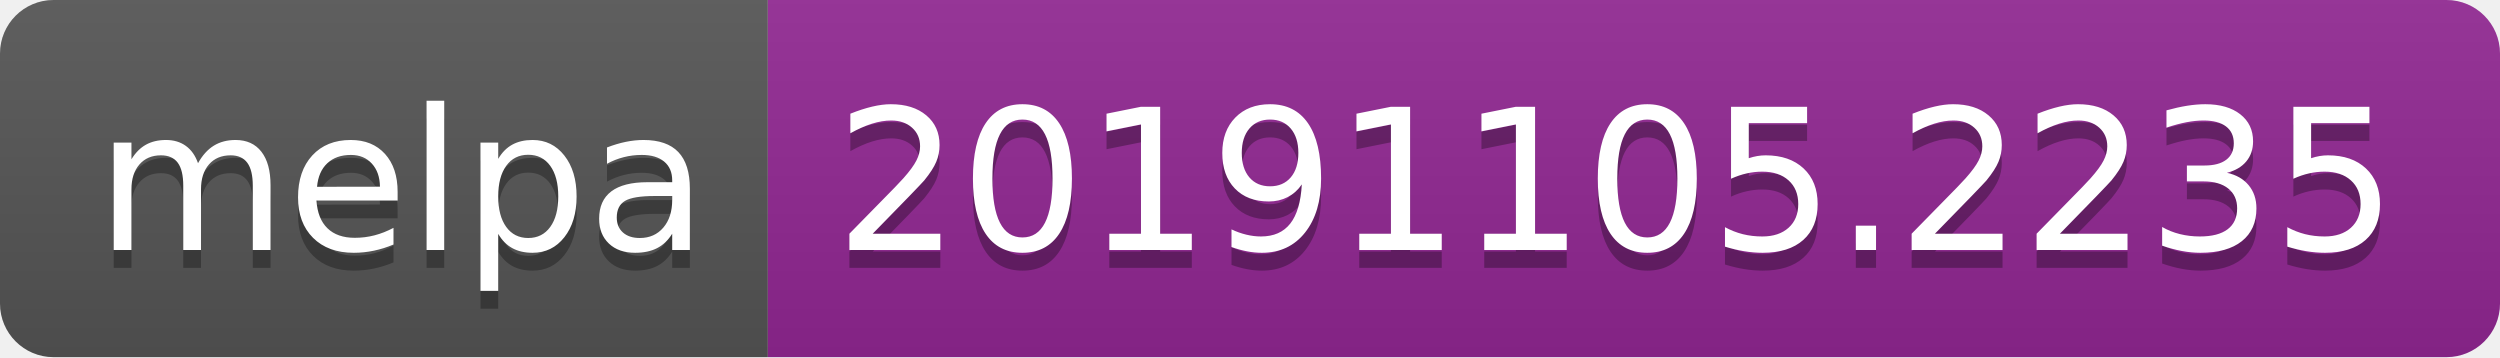
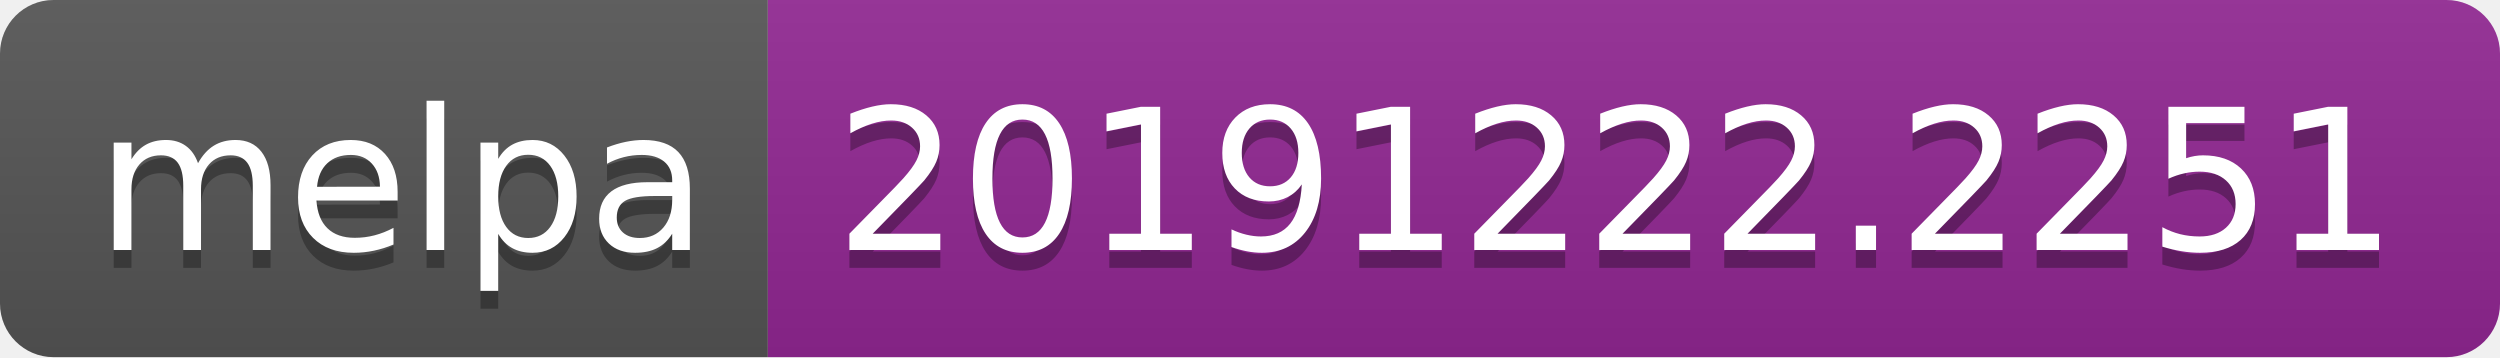
<svg xmlns="http://www.w3.org/2000/svg" width="140" height="20">
  <linearGradient id="b" x2="0" y2="100%">
    <stop offset="0" stop-color="#bbb" stop-opacity=".1" />
    <stop offset="1" stop-opacity=".1" />
  </linearGradient>
  <clipPath id="a">
    <rect width="140" height="20" rx="3" fill="#fff" />
  </clipPath>
  <g clip-path="url(#a)">
    <path fill="#555" d="M0 0h43v20H0z" />
    <path fill="#922793" d="M43 0h97v20H43z" />
    <path fill="url(#b)" d="M0 0h140v20H0z" />
  </g>
  <g fill="#fff" text-anchor="middle" font-family="DejaVu Sans,Verdana,Geneva,sans-serif" font-size="110">
    <text x="225" y="150" fill="#010101" fill-opacity=".3" transform="scale(.1)" textLength="330">melpa</text>
    <text x="225" y="140" transform="scale(.1)" textLength="330">melpa</text>
-     <text x="905" y="150" fill="#010101" fill-opacity=".3" transform="scale(.1)" textLength="870">20191105.2235</text>
-     <text x="905" y="140" transform="scale(.1)" textLength="870">20191105.2235</text>
+     <text x="905" y="150" fill="#010101" fill-opacity=".3" transform="scale(.1)" textLength="870">20191222.2251</text>
+     <text x="905" y="140" transform="scale(.1)" textLength="870">20191222.2251</text>
  </g>
</svg>
